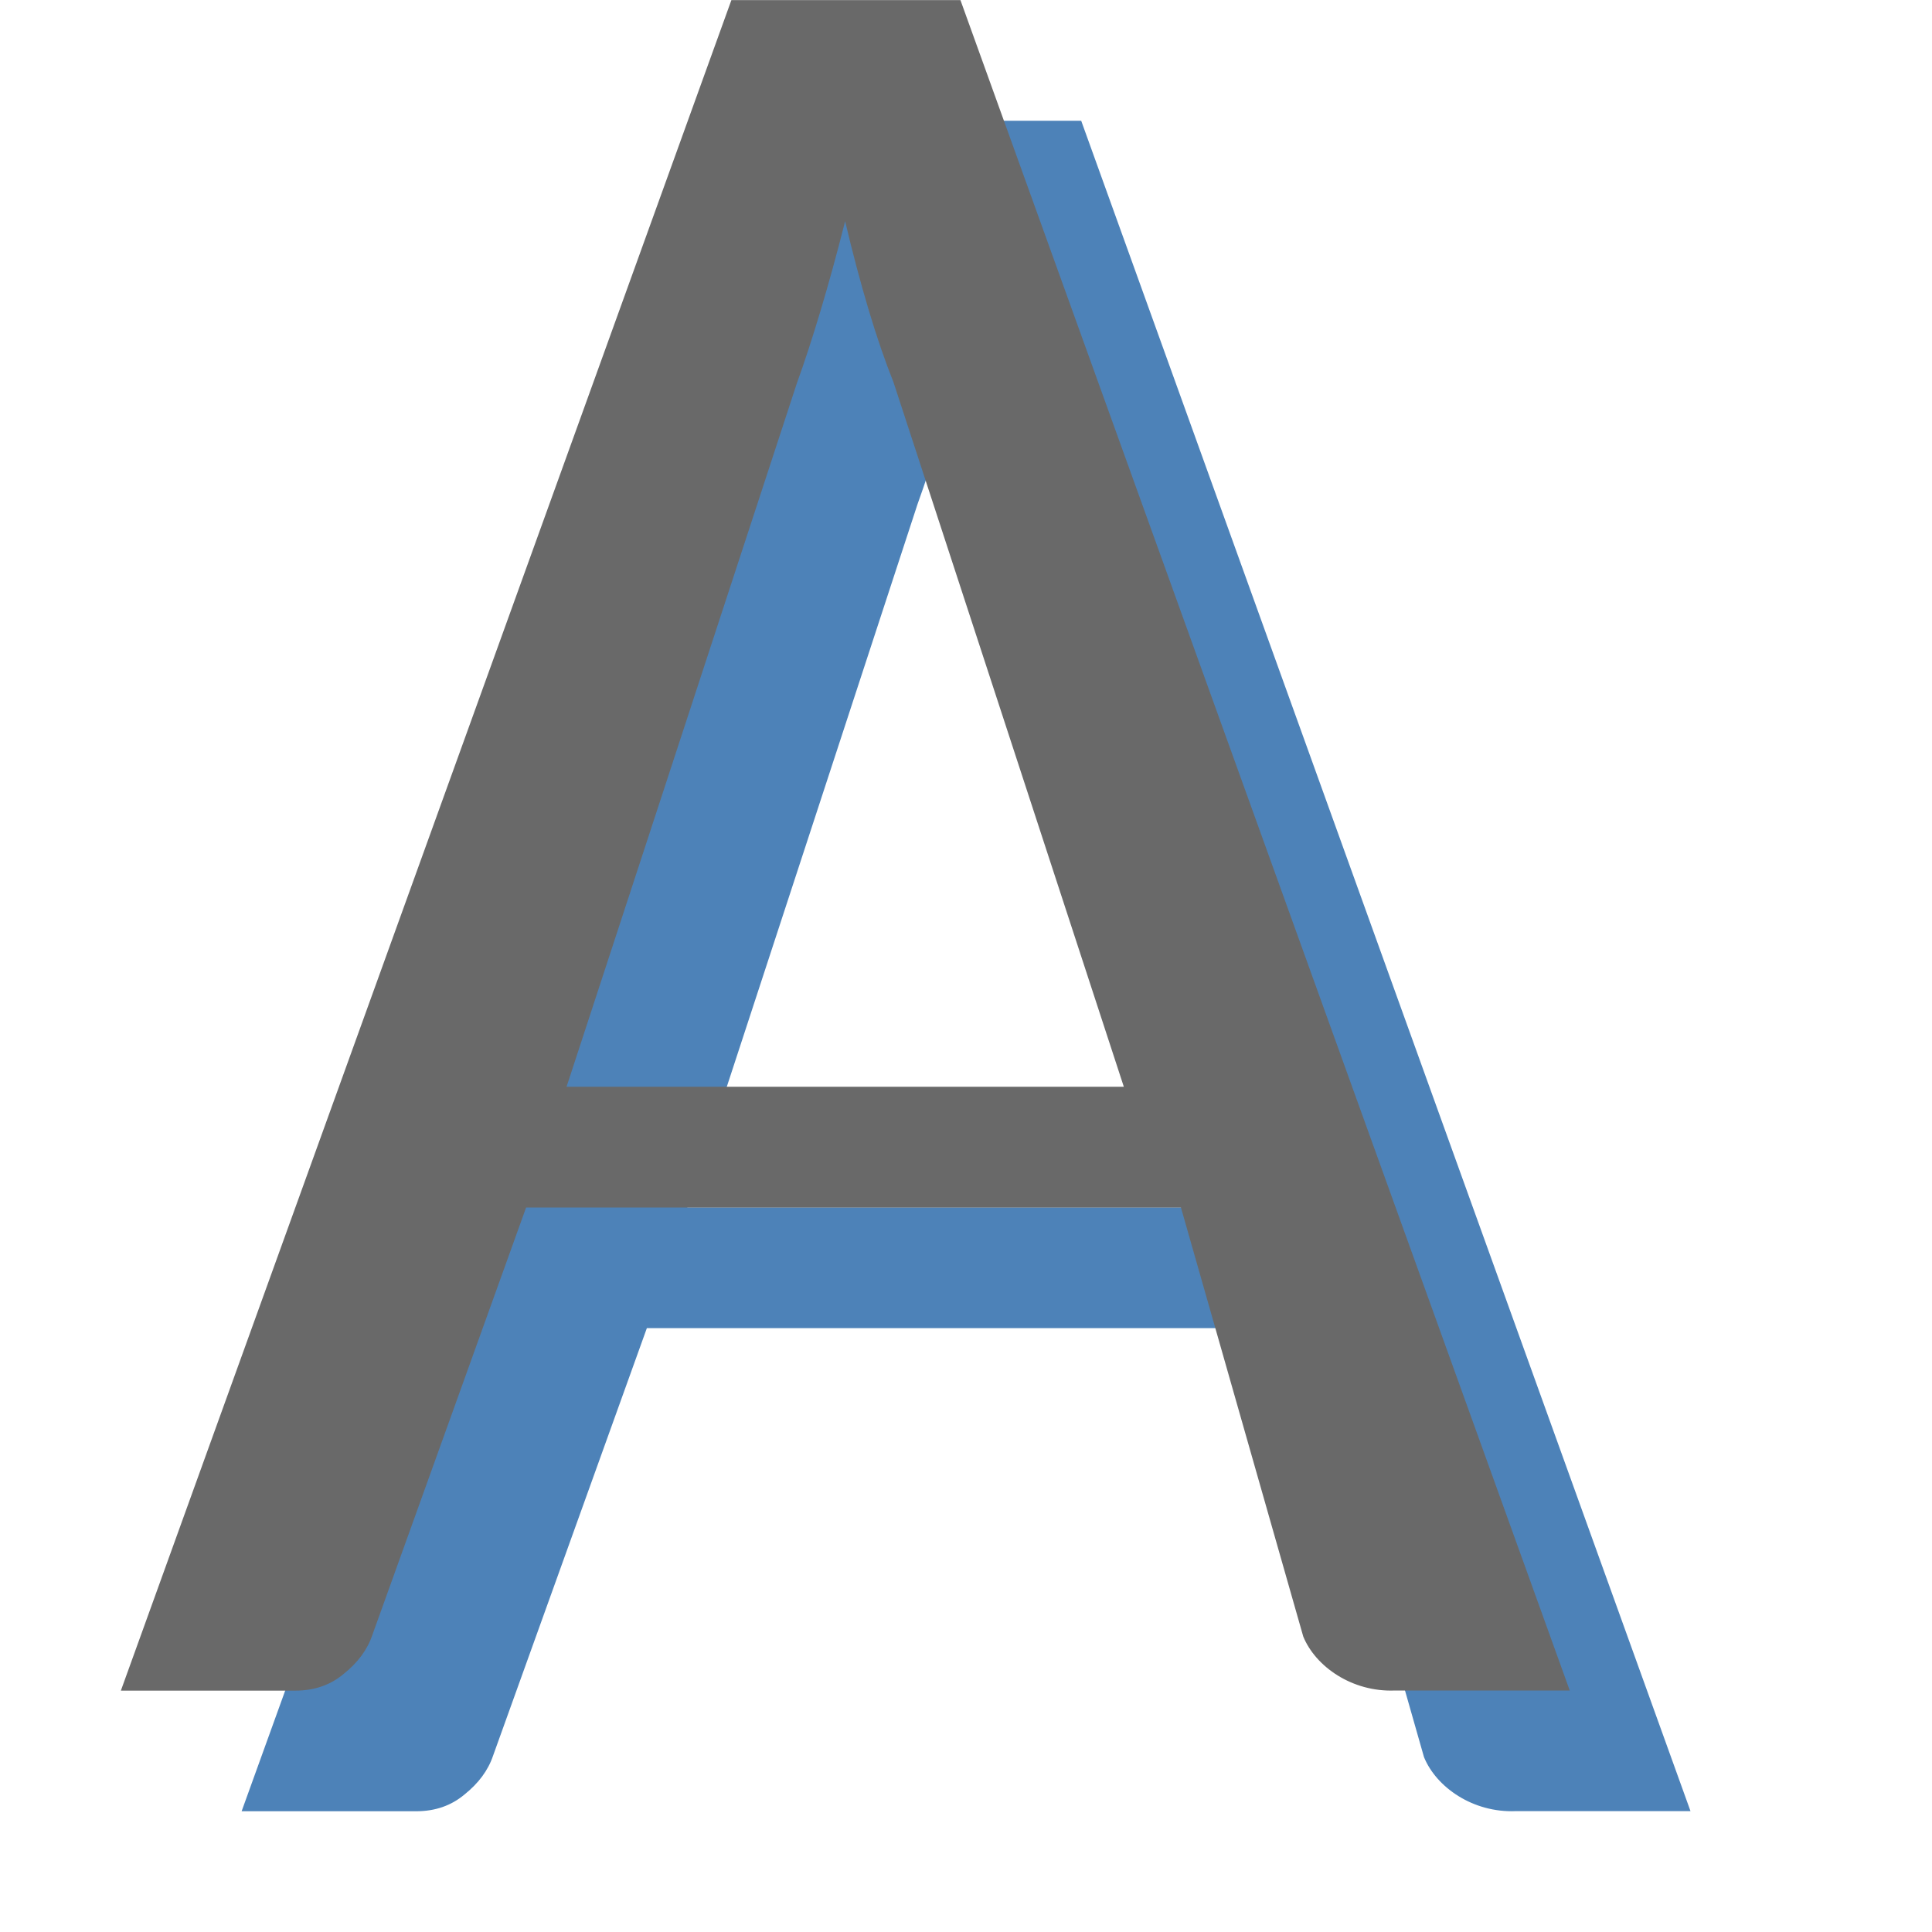
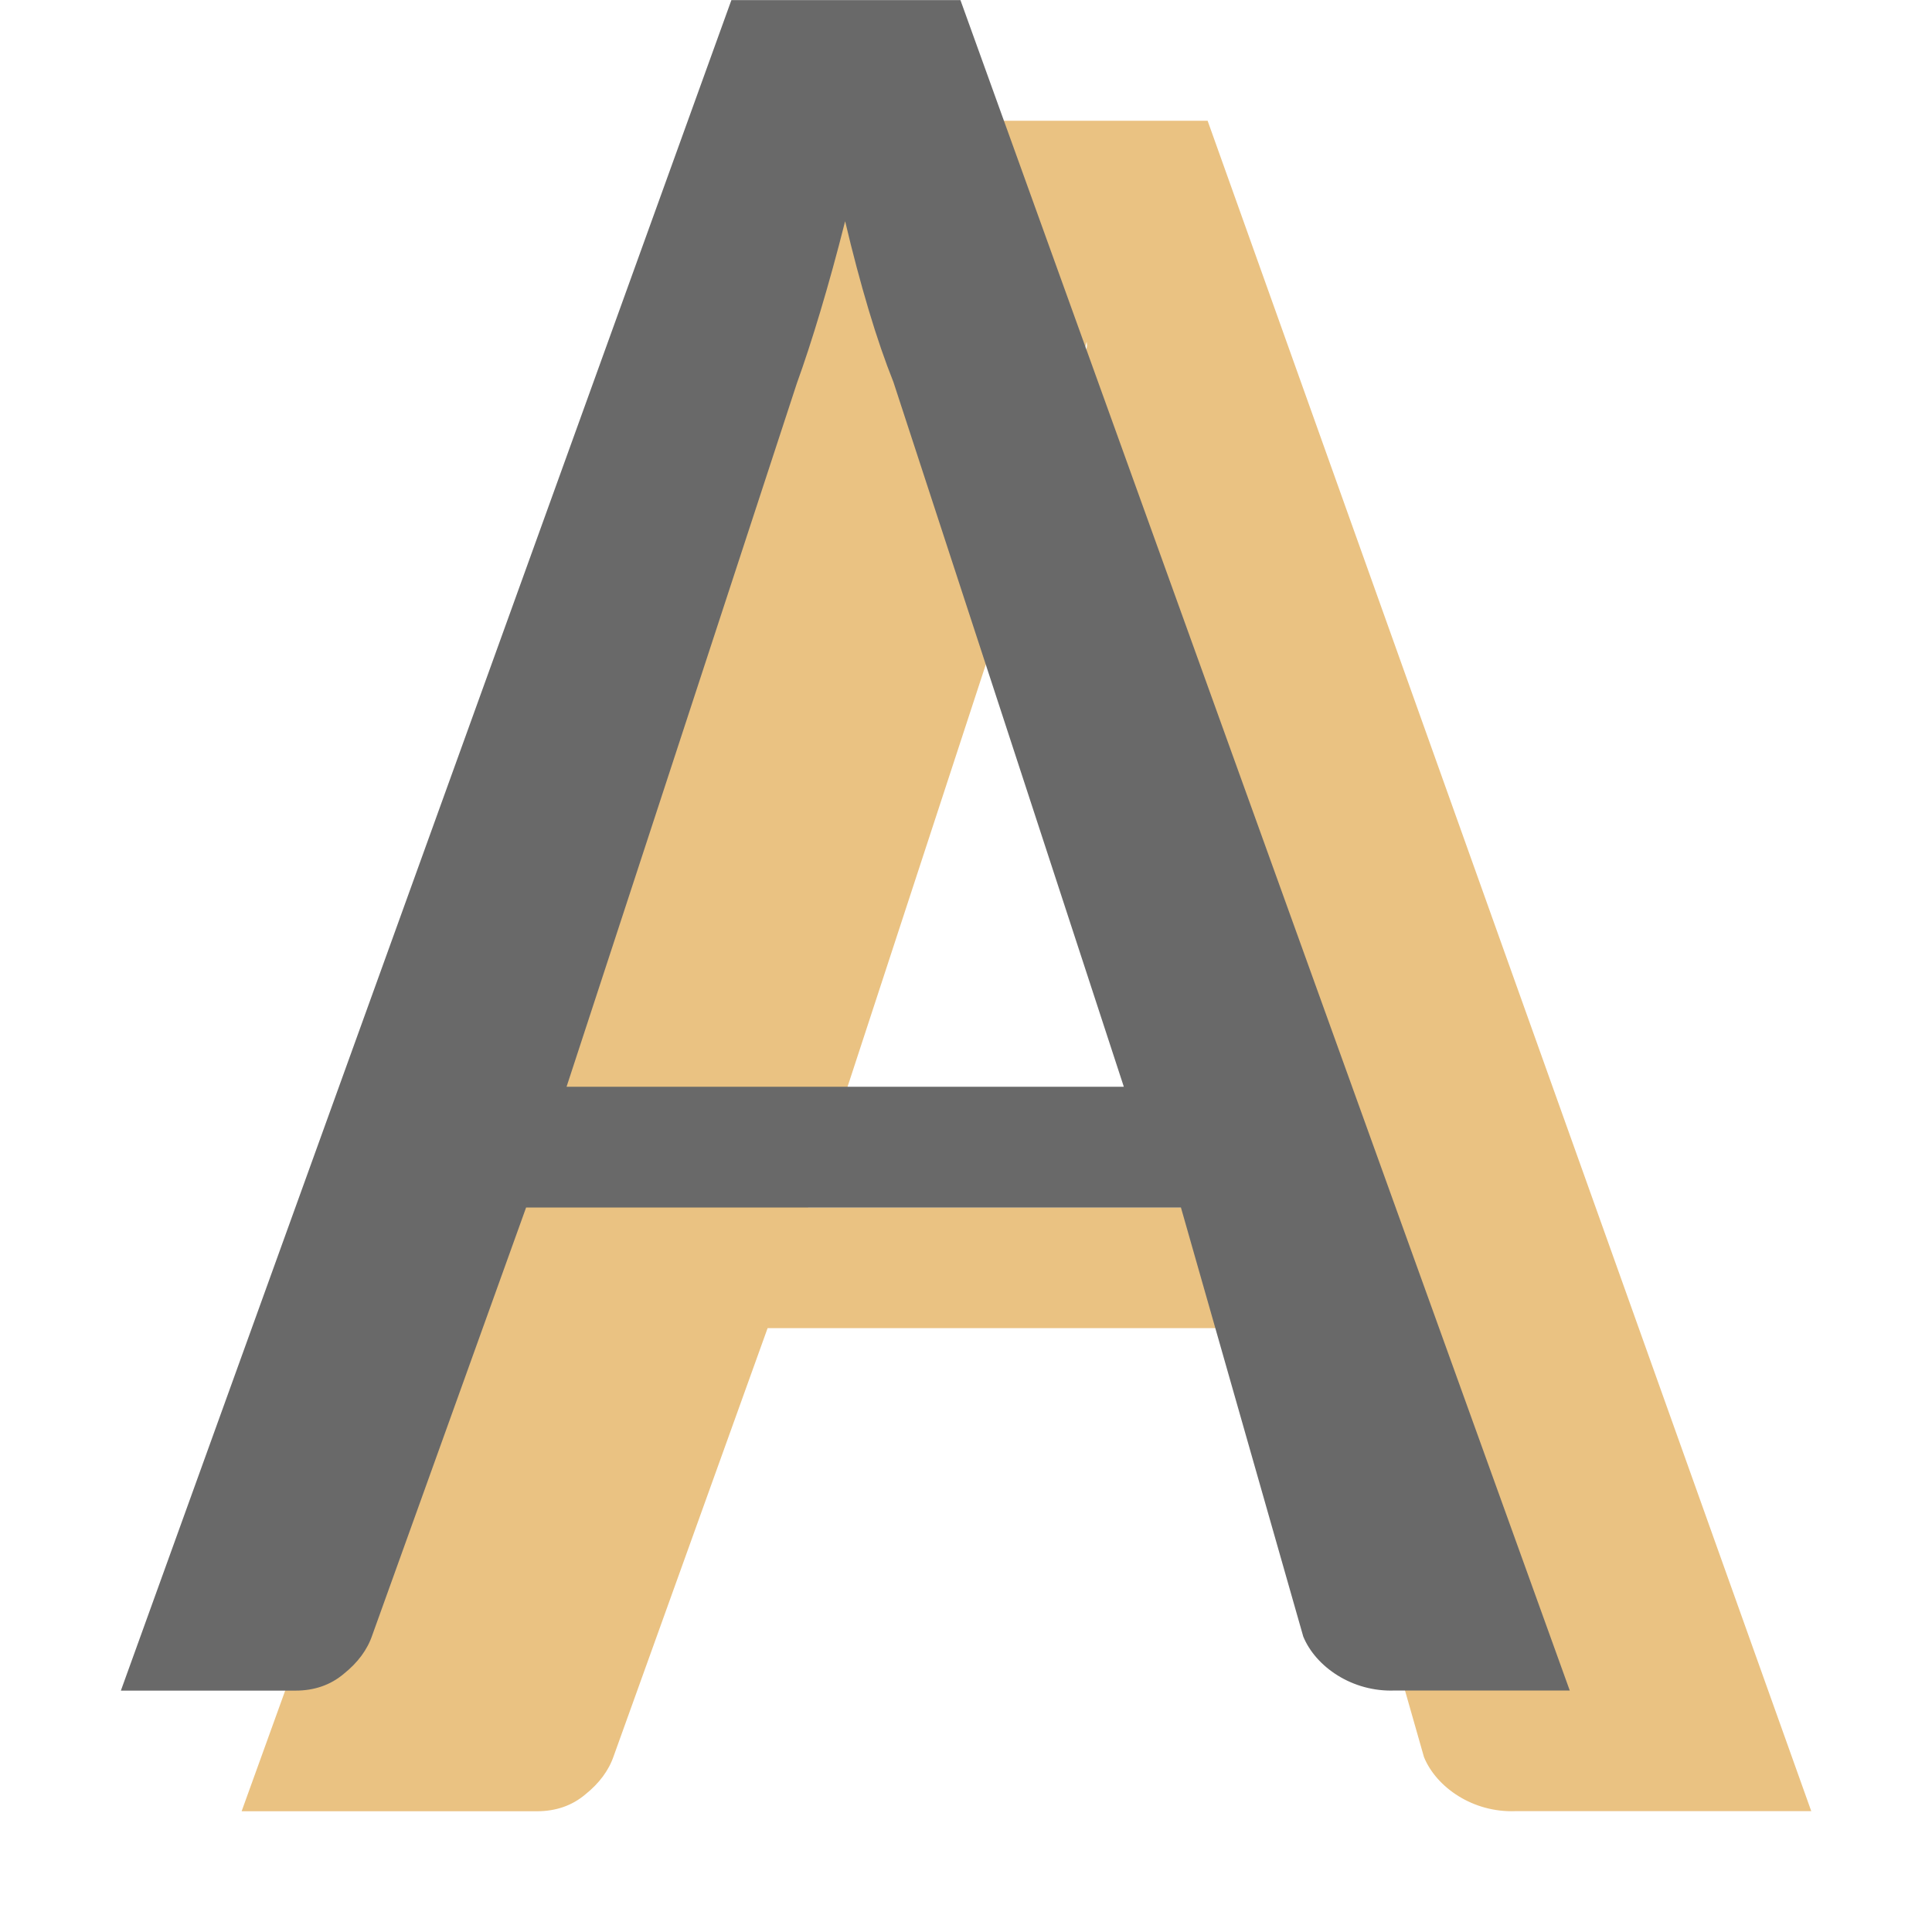
<svg xmlns="http://www.w3.org/2000/svg" viewBox="0 0 16 16">
-   <path d="m14 14.999h-1.446c-.356.015-.659-.198-.761-.447l-1.013-3.553h-5.423l-1.274 3.542c-.041.121-.12.227-.236.32-.109.092-.243.139-.4.139h-1.446l5.056-14h1.897zm-8.308-5h4.615l-1.908-5.836c-.068-.17-.137-.369-.205-.597s-.133-.472-.195-.735c-.068.27-.137.519-.205.746s-.133.426-.195.597z" fill="#4d82b8" />
+   <path d="m15 14.999h-2.446c-.356.015-.659-.198-.761-.447l-1.013-3.553h-4.423l-1.274 3.542c-.041.121-.12.227-.236.32-.109.092-.243.139-.4.139h-2.446l5.056-14h2.944zm-8.308-5h3.615l-1.908-5.836c-.068-.17-.137-.369-.205-.597s.867-.472.805-.735c-.068.27-.137.519-.205.746-.068.227-.133.426-.195.597z" fill="#eac282" />
  <path d="m13 14h-1.446c-.356.015-.659-.198-.761-.447l-1.013-3.553h-5.423l-1.274 3.542c-.041.121-.12.227-.236.32-.109.092-.243.139-.4.139h-1.446l5.056-14h1.897zm-8.308-5h4.615l-1.908-5.836c-.068-.17-.137-.369-.205-.597s-.133-.472-.195-.735c-.068.27-.137.519-.205.746s-.133.426-.195.597z" fill="#696969" />
</svg>
